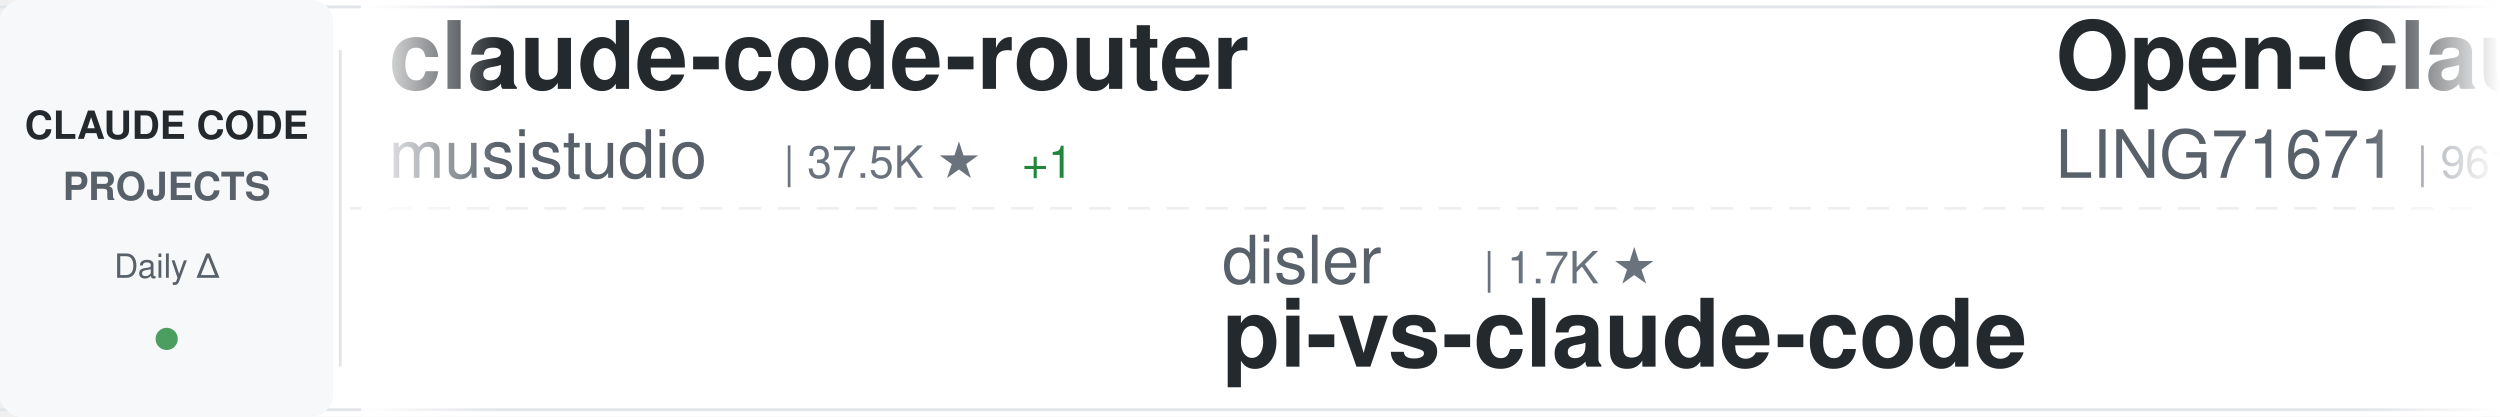
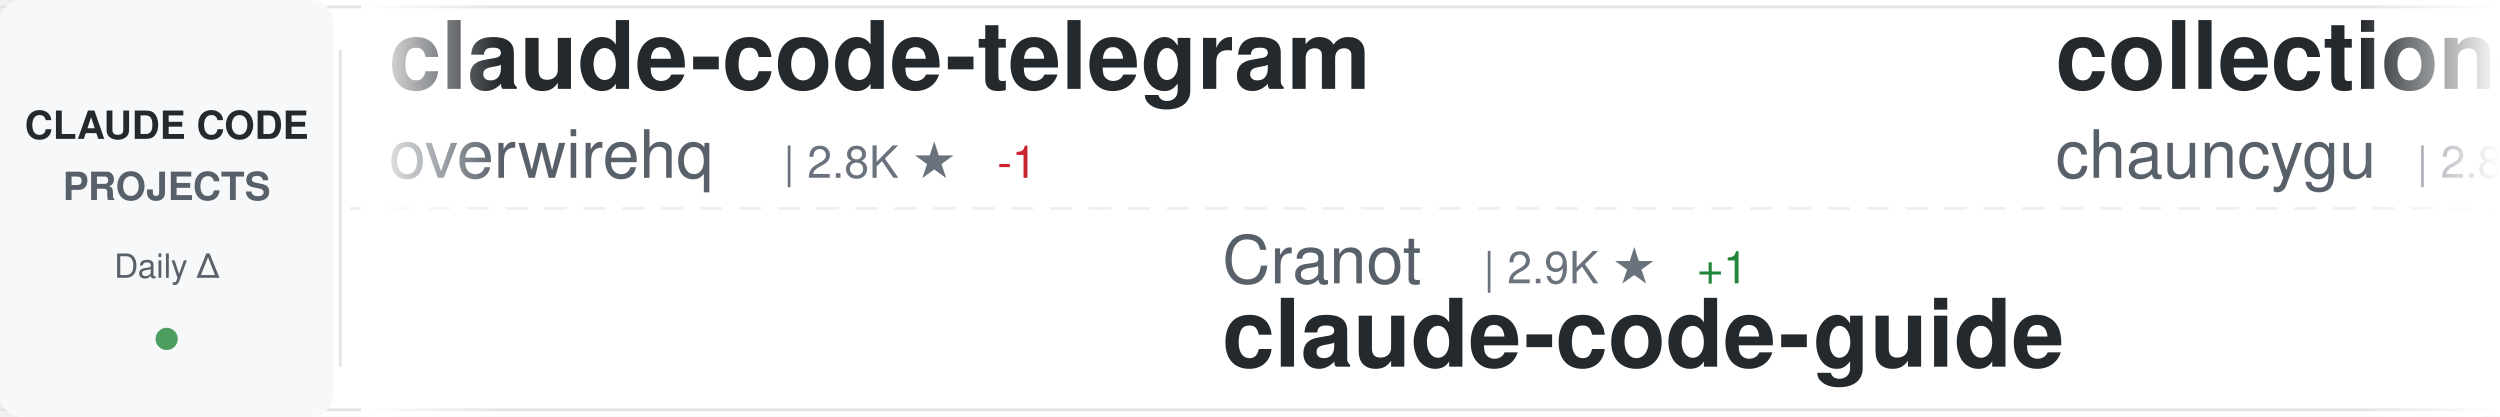
<svg xmlns="http://www.w3.org/2000/svg" width="900" height="150">
  <defs>
    <linearGradient id="awesomeLeftFade" x1="0%" y1="0%" x2="100%" y2="0%">
      <stop offset="0%" style="stop-color:#ffffff;stop-opacity:1" />
      <stop offset="100%" style="stop-color:#ffffff;stop-opacity:0" />
    </linearGradient>
    <linearGradient id="awesomeRightFade" x1="0%" y1="0%" x2="100%" y2="0%">
      <stop offset="0%" style="stop-color:#ffffff;stop-opacity:0" />
      <stop offset="100%" style="stop-color:#ffffff;stop-opacity:1" />
    </linearGradient>
  </defs>
  <rect width="900" height="150" fill="#ffffff" rx="8" />
  <rect x="0" y="2" width="900" height="1" fill="#e1e4e8" />
  <rect x="0" y="147" width="900" height="1" fill="#e1e4e8" />
  <line x1="0" y1="75" x2="900" y2="75" stroke="#e1e4e8" stroke-width="1" stroke-dasharray="8 6" opacity="0.6" />
  <rect x="0" y="0" width="120" height="150" fill="#f6f8fa" rx="8" />
  <text x="60" y="50" font-family="-apple-system, BlinkMacSystemFont, 'Segoe UI', Helvetica, Arial, sans-serif" font-size="14" font-weight="600" fill="#24292e" text-anchor="middle">CLAUDE CODE</text>
  <text x="60" y="72" font-family="-apple-system, BlinkMacSystemFont, 'Segoe UI', Helvetica, Arial, sans-serif" font-size="14" font-weight="600" fill="#586069" text-anchor="middle">PROJECTS</text>
  <text x="60" y="100" font-family="-apple-system, BlinkMacSystemFont, 'Segoe UI', Helvetica, Arial, sans-serif" font-size="12" font-weight="500" fill="#586069" text-anchor="middle">Daily Δ</text>
  <circle cx="60" cy="122" r="4" fill="#22863a" opacity="0.8" />
  <rect x="122" y="18" width="1" height="114" fill="#e1e4e8" />
  <clipPath id="awesomeTickerClip">
    <rect x="130" y="0" width="770" height="150" />
  </clipPath>
  <g clip-path="url(#awesomeTickerClip)">
    <g id="awesomeTickerItems">
      <animateTransform attributeName="transform" attributeType="XML" type="translate" from="0 0" to="-3000 0" dur="54s" repeatCount="indefinite" />
      <g transform="translate(0, 0)">
-         <text x="140" y="32" font-family="-apple-system, BlinkMacSystemFont, 'Segoe UI', Helvetica, Arial, sans-serif" font-size="34" font-weight="600" fill="#24292e">claude-code-router</text>
-         <text x="140" y="64" font-family="-apple-system, BlinkMacSystemFont, 'Segoe UI', Helvetica, Arial, sans-serif" font-size="24" font-weight="400" fill="#586069">musistudio</text>
-         <text x="282" y="64" font-family="-apple-system, BlinkMacSystemFont, 'Segoe UI', Helvetica, Arial, sans-serif" font-size="16" font-weight="500" fill="#6a737d">| 37.5K ★</text>
-         <text x="368" y="64" font-family="-apple-system, BlinkMacSystemFont, 'Segoe UI', Helvetica, Arial, sans-serif" font-size="16" font-weight="500" fill="#22863a"> +1</text>
+         <text x="140" y="32" font-family="-apple-system, BlinkMacSystemFont, 'Segoe UI', Helvetica, Arial, sans-serif" font-size="34" font-weight="600" fill="#24292e">claude-code-telegram</text>
+         <text x="140" y="64" font-family="-apple-system, BlinkMacSystemFont, 'Segoe UI', Helvetica, Arial, sans-serif" font-size="24" font-weight="400" fill="#586069">overwirehq</text>
+         <text x="282" y="64" font-family="-apple-system, BlinkMacSystemFont, 'Segoe UI', Helvetica, Arial, sans-serif" font-size="16" font-weight="500" fill="#6a737d">| 2.8K ★</text>
+         <text x="359" y="64" font-family="-apple-system, BlinkMacSystemFont, 'Segoe UI', Helvetica, Arial, sans-serif" font-size="16" font-weight="500" fill="#cb2431"> -1</text>
      </g>
      <g transform="translate(300, 0)">
-         <text x="140" y="102" font-family="-apple-system, BlinkMacSystemFont, 'Segoe UI', Helvetica, Arial, sans-serif" font-size="24" font-weight="400" fill="#586069">disler</text>
-         <text x="234" y="102" font-family="-apple-system, BlinkMacSystemFont, 'Segoe UI', Helvetica, Arial, sans-serif" font-size="16" font-weight="500" fill="#6a737d">| 1.7K ★</text>
-         <text x="140" y="132" font-family="-apple-system, BlinkMacSystemFont, 'Segoe UI', Helvetica, Arial, sans-serif" font-size="34" font-weight="600" fill="#24292e">pi-vs-claude-code</text>
+         <text x="140" y="102" font-family="-apple-system, BlinkMacSystemFont, 'Segoe UI', Helvetica, Arial, sans-serif" font-size="24" font-weight="400" fill="#586069">Cranot</text>
+         <text x="234" y="102" font-family="-apple-system, BlinkMacSystemFont, 'Segoe UI', Helvetica, Arial, sans-serif" font-size="16" font-weight="500" fill="#6a737d">| 2.9K ★</text>
+         <text x="311" y="102" font-family="-apple-system, BlinkMacSystemFont, 'Segoe UI', Helvetica, Arial, sans-serif" font-size="16" font-weight="500" fill="#22863a"> +1</text>
+         <text x="140" y="132" font-family="-apple-system, BlinkMacSystemFont, 'Segoe UI', Helvetica, Arial, sans-serif" font-size="34" font-weight="600" fill="#24292e">claude-code-guide</text>
      </g>
      <g transform="translate(600, 0)">
-         <text x="140" y="32" font-family="-apple-system, BlinkMacSystemFont, 'Segoe UI', Helvetica, Arial, sans-serif" font-size="34" font-weight="600" fill="#24292e">Open-ClaudeCode</text>
-         <text x="140" y="64" font-family="-apple-system, BlinkMacSystemFont, 'Segoe UI', Helvetica, Arial, sans-serif" font-size="24" font-weight="400" fill="#586069">LING71671</text>
-         <text x="270" y="64" font-family="-apple-system, BlinkMacSystemFont, 'Segoe UI', Helvetica, Arial, sans-serif" font-size="16" font-weight="500" fill="#6a737d">| 961 ★</text>
-         <text x="338" y="64" font-family="-apple-system, BlinkMacSystemFont, 'Segoe UI', Helvetica, Arial, sans-serif" font-size="16" font-weight="500" fill="#22863a"> +1</text>
+         <text x="140" y="32" font-family="-apple-system, BlinkMacSystemFont, 'Segoe UI', Helvetica, Arial, sans-serif" font-size="34" font-weight="600" fill="#24292e">collection-claude-code-s...</text>
+         <text x="140" y="64" font-family="-apple-system, BlinkMacSystemFont, 'Segoe UI', Helvetica, Arial, sans-serif" font-size="24" font-weight="400" fill="#586069">chauncygu</text>
+         <text x="270" y="64" font-family="-apple-system, BlinkMacSystemFont, 'Segoe UI', Helvetica, Arial, sans-serif" font-size="16" font-weight="500" fill="#6a737d">| 2.8K ★</text>
+         <text x="347" y="64" font-family="-apple-system, BlinkMacSystemFont, 'Segoe UI', Helvetica, Arial, sans-serif" font-size="16" font-weight="500" fill="#22863a"> +1</text>
      </g>
      <g transform="translate(900, 0)">
-         <text x="140" y="102" font-family="-apple-system, BlinkMacSystemFont, 'Segoe UI', Helvetica, Arial, sans-serif" font-size="24" font-weight="400" fill="#586069">fazxes</text>
-         <text x="234" y="102" font-family="-apple-system, BlinkMacSystemFont, 'Segoe UI', Helvetica, Arial, sans-serif" font-size="16" font-weight="500" fill="#6a737d">| 245 ★</text>
-         <text x="302" y="102" font-family="-apple-system, BlinkMacSystemFont, 'Segoe UI', Helvetica, Arial, sans-serif" font-size="16" font-weight="500" fill="#22863a"> +1</text>
-         <text x="140" y="132" font-family="-apple-system, BlinkMacSystemFont, 'Segoe UI', Helvetica, Arial, sans-serif" font-size="34" font-weight="600" fill="#24292e">Claude-code</text>
+         <text x="140" y="102" font-family="-apple-system, BlinkMacSystemFont, 'Segoe UI', Helvetica, Arial, sans-serif" font-size="24" font-weight="400" fill="#586069">disler</text>
+         <text x="234" y="102" font-family="-apple-system, BlinkMacSystemFont, 'Segoe UI', Helvetica, Arial, sans-serif" font-size="16" font-weight="500" fill="#6a737d">| 3.9K ★</text>
+         <text x="140" y="132" font-family="-apple-system, BlinkMacSystemFont, 'Segoe UI', Helvetica, Arial, sans-serif" font-size="34" font-weight="600" fill="#24292e">claude-code-hooks-master...</text>
      </g>
      <g transform="translate(1200, 0)">
-         <text x="140" y="32" font-family="-apple-system, BlinkMacSystemFont, 'Segoe UI', Helvetica, Arial, sans-serif" font-size="34" font-weight="600" fill="#24292e">claude-code</text>
-         <text x="140" y="64" font-family="-apple-system, BlinkMacSystemFont, 'Segoe UI', Helvetica, Arial, sans-serif" font-size="24" font-weight="400" fill="#586069">lowcortisolprogrammer</text>
-         <text x="414" y="64" font-family="-apple-system, BlinkMacSystemFont, 'Segoe UI', Helvetica, Arial, sans-serif" font-size="16" font-weight="500" fill="#6a737d">| 171 ★</text>
+         <text x="140" y="32" font-family="-apple-system, BlinkMacSystemFont, 'Segoe UI', Helvetica, Arial, sans-serif" font-size="34" font-weight="600" fill="#24292e">awesome-claude-code-tool...</text>
+         <text x="140" y="64" font-family="-apple-system, BlinkMacSystemFont, 'Segoe UI', Helvetica, Arial, sans-serif" font-size="24" font-weight="400" fill="#586069">rohitg00</text>
+         <text x="258" y="64" font-family="-apple-system, BlinkMacSystemFont, 'Segoe UI', Helvetica, Arial, sans-serif" font-size="16" font-weight="500" fill="#6a737d">| 2.7K ★</text>
+         <text x="335" y="64" font-family="-apple-system, BlinkMacSystemFont, 'Segoe UI', Helvetica, Arial, sans-serif" font-size="16" font-weight="500" fill="#22863a"> +3</text>
      </g>
      <g transform="translate(1500, 0)">
-         <text x="140" y="102" font-family="-apple-system, BlinkMacSystemFont, 'Segoe UI', Helvetica, Arial, sans-serif" font-size="24" font-weight="400" fill="#586069">SeemSeam</text>
-         <text x="258" y="102" font-family="-apple-system, BlinkMacSystemFont, 'Segoe UI', Helvetica, Arial, sans-serif" font-size="16" font-weight="500" fill="#6a737d">| 3.5K ★</text>
-         <text x="335" y="102" font-family="-apple-system, BlinkMacSystemFont, 'Segoe UI', Helvetica, Arial, sans-serif" font-size="16" font-weight="500" fill="#22863a"> +1</text>
-         <text x="140" y="132" font-family="-apple-system, BlinkMacSystemFont, 'Segoe UI', Helvetica, Arial, sans-serif" font-size="34" font-weight="600" fill="#24292e">claude_codex_bridge</text>
+         <text x="140" y="102" font-family="-apple-system, BlinkMacSystemFont, 'Segoe UI', Helvetica, Arial, sans-serif" font-size="24" font-weight="400" fill="#586069">777genius</text>
+         <text x="270" y="102" font-family="-apple-system, BlinkMacSystemFont, 'Segoe UI', Helvetica, Arial, sans-serif" font-size="16" font-weight="500" fill="#6a737d">| 932 ★</text>
+         <text x="140" y="132" font-family="-apple-system, BlinkMacSystemFont, 'Segoe UI', Helvetica, Arial, sans-serif" font-size="34" font-weight="600" fill="#24292e">claude-code-source-code</text>
      </g>
      <g transform="translate(1800, 0)">
-         <text x="140" y="32" font-family="-apple-system, BlinkMacSystemFont, 'Segoe UI', Helvetica, Arial, sans-serif" font-size="34" font-weight="600" fill="#24292e">ralph-claude-code</text>
-         <text x="140" y="64" font-family="-apple-system, BlinkMacSystemFont, 'Segoe UI', Helvetica, Arial, sans-serif" font-size="24" font-weight="400" fill="#586069">frankbria</text>
-         <text x="270" y="64" font-family="-apple-system, BlinkMacSystemFont, 'Segoe UI', Helvetica, Arial, sans-serif" font-size="16" font-weight="500" fill="#6a737d">| 9.6K ★</text>
+         <text x="140" y="32" font-family="-apple-system, BlinkMacSystemFont, 'Segoe UI', Helvetica, Arial, sans-serif" font-size="34" font-weight="600" fill="#24292e">claude-code-base-action</text>
+         <text x="140" y="64" font-family="-apple-system, BlinkMacSystemFont, 'Segoe UI', Helvetica, Arial, sans-serif" font-size="24" font-weight="400" fill="#586069">anthropics</text>
+         <text x="282" y="64" font-family="-apple-system, BlinkMacSystemFont, 'Segoe UI', Helvetica, Arial, sans-serif" font-size="16" font-weight="500" fill="#6a737d">| 994 ★</text>
+         <text x="350" y="64" font-family="-apple-system, BlinkMacSystemFont, 'Segoe UI', Helvetica, Arial, sans-serif" font-size="16" font-weight="500" fill="#cb2431"> -1</text>
+       </g>
+       <g transform="translate(2100, 0)">
+         <text x="140" y="102" font-family="-apple-system, BlinkMacSystemFont, 'Segoe UI', Helvetica, Arial, sans-serif" font-size="24" font-weight="400" fill="#586069">lorryjovens-hub</text>
+         <text x="342" y="102" font-family="-apple-system, BlinkMacSystemFont, 'Segoe UI', Helvetica, Arial, sans-serif" font-size="16" font-weight="500" fill="#6a737d">| 1.7K ★</text>
+         <text x="419" y="102" font-family="-apple-system, BlinkMacSystemFont, 'Segoe UI', Helvetica, Arial, sans-serif" font-size="16" font-weight="500" fill="#cb2431"> -1</text>
+         <text x="140" y="132" font-family="-apple-system, BlinkMacSystemFont, 'Segoe UI', Helvetica, Arial, sans-serif" font-size="34" font-weight="600" fill="#24292e">claude-code-rust</text>
+       </g>
+       <g transform="translate(2400, 0)">
+         <text x="140" y="32" font-family="-apple-system, BlinkMacSystemFont, 'Segoe UI', Helvetica, Arial, sans-serif" font-size="34" font-weight="600" fill="#24292e">claude-code</text>
+         <text x="140" y="64" font-family="-apple-system, BlinkMacSystemFont, 'Segoe UI', Helvetica, Arial, sans-serif" font-size="24" font-weight="400" fill="#586069">ochamber</text>
+         <text x="258" y="64" font-family="-apple-system, BlinkMacSystemFont, 'Segoe UI', Helvetica, Arial, sans-serif" font-size="16" font-weight="500" fill="#6a737d">| 5 ★</text>
+       </g>
+       <g transform="translate(2700, 0)">
+         <text x="140" y="102" font-family="-apple-system, BlinkMacSystemFont, 'Segoe UI', Helvetica, Arial, sans-serif" font-size="24" font-weight="400" fill="#586069">anthropics</text>
+         <text x="282" y="102" font-family="-apple-system, BlinkMacSystemFont, 'Segoe UI', Helvetica, Arial, sans-serif" font-size="16" font-weight="500" fill="#6a737d">| 9.4K ★</text>
+         <text x="359" y="102" font-family="-apple-system, BlinkMacSystemFont, 'Segoe UI', Helvetica, Arial, sans-serif" font-size="16" font-weight="500" fill="#22863a"> +17</text>
+         <text x="140" y="132" font-family="-apple-system, BlinkMacSystemFont, 'Segoe UI', Helvetica, Arial, sans-serif" font-size="34" font-weight="600" fill="#24292e">claude-code-action</text>
+       </g>
+       <g transform="translate(3000, 0)">
+         <text x="140" y="32" font-family="-apple-system, BlinkMacSystemFont, 'Segoe UI', Helvetica, Arial, sans-serif" font-size="34" font-weight="600" fill="#24292e">claude-code-telegram</text>
+         <text x="140" y="64" font-family="-apple-system, BlinkMacSystemFont, 'Segoe UI', Helvetica, Arial, sans-serif" font-size="24" font-weight="400" fill="#586069">overwirehq</text>
+         <text x="282" y="64" font-family="-apple-system, BlinkMacSystemFont, 'Segoe UI', Helvetica, Arial, sans-serif" font-size="16" font-weight="500" fill="#6a737d">| 2.8K ★</text>
+         <text x="359" y="64" font-family="-apple-system, BlinkMacSystemFont, 'Segoe UI', Helvetica, Arial, sans-serif" font-size="16" font-weight="500" fill="#cb2431"> -1</text>
+       </g>
+       <g transform="translate(3300, 0)">
+         <text x="140" y="102" font-family="-apple-system, BlinkMacSystemFont, 'Segoe UI', Helvetica, Arial, sans-serif" font-size="24" font-weight="400" fill="#586069">Cranot</text>
+         <text x="234" y="102" font-family="-apple-system, BlinkMacSystemFont, 'Segoe UI', Helvetica, Arial, sans-serif" font-size="16" font-weight="500" fill="#6a737d">| 2.9K ★</text>
+         <text x="311" y="102" font-family="-apple-system, BlinkMacSystemFont, 'Segoe UI', Helvetica, Arial, sans-serif" font-size="16" font-weight="500" fill="#22863a"> +1</text>
+         <text x="140" y="132" font-family="-apple-system, BlinkMacSystemFont, 'Segoe UI', Helvetica, Arial, sans-serif" font-size="34" font-weight="600" fill="#24292e">claude-code-guide</text>
+       </g>
+       <g transform="translate(3600, 0)">
+         <text x="140" y="32" font-family="-apple-system, BlinkMacSystemFont, 'Segoe UI', Helvetica, Arial, sans-serif" font-size="34" font-weight="600" fill="#24292e">collection-claude-code-s...</text>
+         <text x="140" y="64" font-family="-apple-system, BlinkMacSystemFont, 'Segoe UI', Helvetica, Arial, sans-serif" font-size="24" font-weight="400" fill="#586069">chauncygu</text>
+         <text x="270" y="64" font-family="-apple-system, BlinkMacSystemFont, 'Segoe UI', Helvetica, Arial, sans-serif" font-size="16" font-weight="500" fill="#6a737d">| 2.8K ★</text>
        <text x="347" y="64" font-family="-apple-system, BlinkMacSystemFont, 'Segoe UI', Helvetica, Arial, sans-serif" font-size="16" font-weight="500" fill="#22863a"> +1</text>
      </g>
-       <g transform="translate(2100, 0)">
-         <text x="140" y="102" font-family="-apple-system, BlinkMacSystemFont, 'Segoe UI', Helvetica, Arial, sans-serif" font-size="24" font-weight="400" fill="#586069">hangsman</text>
-         <text x="258" y="102" font-family="-apple-system, BlinkMacSystemFont, 'Segoe UI', Helvetica, Arial, sans-serif" font-size="16" font-weight="500" fill="#6a737d">| 797 ★</text>
-         <text x="326" y="102" font-family="-apple-system, BlinkMacSystemFont, 'Segoe UI', Helvetica, Arial, sans-serif" font-size="16" font-weight="500" fill="#22863a"> +1</text>
-         <text x="140" y="132" font-family="-apple-system, BlinkMacSystemFont, 'Segoe UI', Helvetica, Arial, sans-serif" font-size="34" font-weight="600" fill="#24292e">claude-code-source</text>
-       </g>
-       <g transform="translate(2400, 0)">
-         <text x="140" y="32" font-family="-apple-system, BlinkMacSystemFont, 'Segoe UI', Helvetica, Arial, sans-serif" font-size="34" font-weight="600" fill="#24292e">awesome-claude-code</text>
-         <text x="140" y="64" font-family="-apple-system, BlinkMacSystemFont, 'Segoe UI', Helvetica, Arial, sans-serif" font-size="24" font-weight="400" fill="#586069">jqueryscript</text>
-         <text x="306" y="64" font-family="-apple-system, BlinkMacSystemFont, 'Segoe UI', Helvetica, Arial, sans-serif" font-size="16" font-weight="500" fill="#6a737d">| 522 ★</text>
-       </g>
-       <g transform="translate(2700, 0)">
-         <text x="140" y="102" font-family="-apple-system, BlinkMacSystemFont, 'Segoe UI', Helvetica, Arial, sans-serif" font-size="24" font-weight="400" fill="#586069">VILA-Lab</text>
-         <text x="258" y="102" font-family="-apple-system, BlinkMacSystemFont, 'Segoe UI', Helvetica, Arial, sans-serif" font-size="16" font-weight="500" fill="#6a737d">| 2.1K ★</text>
-         <text x="335" y="102" font-family="-apple-system, BlinkMacSystemFont, 'Segoe UI', Helvetica, Arial, sans-serif" font-size="16" font-weight="500" fill="#22863a"> +2</text>
-         <text x="140" y="132" font-family="-apple-system, BlinkMacSystemFont, 'Segoe UI', Helvetica, Arial, sans-serif" font-size="34" font-weight="600" fill="#24292e">Dive-into-Claude-Code</text>
-       </g>
-       <g transform="translate(3000, 0)">
-         <text x="140" y="32" font-family="-apple-system, BlinkMacSystemFont, 'Segoe UI', Helvetica, Arial, sans-serif" font-size="34" font-weight="600" fill="#24292e">claude-code-router</text>
-         <text x="140" y="64" font-family="-apple-system, BlinkMacSystemFont, 'Segoe UI', Helvetica, Arial, sans-serif" font-size="24" font-weight="400" fill="#586069">musistudio</text>
-         <text x="282" y="64" font-family="-apple-system, BlinkMacSystemFont, 'Segoe UI', Helvetica, Arial, sans-serif" font-size="16" font-weight="500" fill="#6a737d">| 37.5K ★</text>
-         <text x="368" y="64" font-family="-apple-system, BlinkMacSystemFont, 'Segoe UI', Helvetica, Arial, sans-serif" font-size="16" font-weight="500" fill="#22863a"> +1</text>
-       </g>
-       <g transform="translate(3300, 0)">
+       <g transform="translate(3900, 0)">
        <text x="140" y="102" font-family="-apple-system, BlinkMacSystemFont, 'Segoe UI', Helvetica, Arial, sans-serif" font-size="24" font-weight="400" fill="#586069">disler</text>
-         <text x="234" y="102" font-family="-apple-system, BlinkMacSystemFont, 'Segoe UI', Helvetica, Arial, sans-serif" font-size="16" font-weight="500" fill="#6a737d">| 1.7K ★</text>
-         <text x="140" y="132" font-family="-apple-system, BlinkMacSystemFont, 'Segoe UI', Helvetica, Arial, sans-serif" font-size="34" font-weight="600" fill="#24292e">pi-vs-claude-code</text>
-       </g>
-       <g transform="translate(3600, 0)">
-         <text x="140" y="32" font-family="-apple-system, BlinkMacSystemFont, 'Segoe UI', Helvetica, Arial, sans-serif" font-size="34" font-weight="600" fill="#24292e">Open-ClaudeCode</text>
-         <text x="140" y="64" font-family="-apple-system, BlinkMacSystemFont, 'Segoe UI', Helvetica, Arial, sans-serif" font-size="24" font-weight="400" fill="#586069">LING71671</text>
-         <text x="270" y="64" font-family="-apple-system, BlinkMacSystemFont, 'Segoe UI', Helvetica, Arial, sans-serif" font-size="16" font-weight="500" fill="#6a737d">| 961 ★</text>
-         <text x="338" y="64" font-family="-apple-system, BlinkMacSystemFont, 'Segoe UI', Helvetica, Arial, sans-serif" font-size="16" font-weight="500" fill="#22863a"> +1</text>
-       </g>
-       <g transform="translate(3900, 0)">
-         <text x="140" y="102" font-family="-apple-system, BlinkMacSystemFont, 'Segoe UI', Helvetica, Arial, sans-serif" font-size="24" font-weight="400" fill="#586069">fazxes</text>
-         <text x="234" y="102" font-family="-apple-system, BlinkMacSystemFont, 'Segoe UI', Helvetica, Arial, sans-serif" font-size="16" font-weight="500" fill="#6a737d">| 245 ★</text>
-         <text x="302" y="102" font-family="-apple-system, BlinkMacSystemFont, 'Segoe UI', Helvetica, Arial, sans-serif" font-size="16" font-weight="500" fill="#22863a"> +1</text>
-         <text x="140" y="132" font-family="-apple-system, BlinkMacSystemFont, 'Segoe UI', Helvetica, Arial, sans-serif" font-size="34" font-weight="600" fill="#24292e">Claude-code</text>
+         <text x="234" y="102" font-family="-apple-system, BlinkMacSystemFont, 'Segoe UI', Helvetica, Arial, sans-serif" font-size="16" font-weight="500" fill="#6a737d">| 3.9K ★</text>
+         <text x="140" y="132" font-family="-apple-system, BlinkMacSystemFont, 'Segoe UI', Helvetica, Arial, sans-serif" font-size="34" font-weight="600" fill="#24292e">claude-code-hooks-master...</text>
      </g>
    </g>
  </g>
  <rect x="130" y="0" width="50" height="150" fill="url(#awesomeLeftFade)" />
  <rect x="850" y="0" width="50" height="150" fill="url(#awesomeRightFade)" />
</svg>
